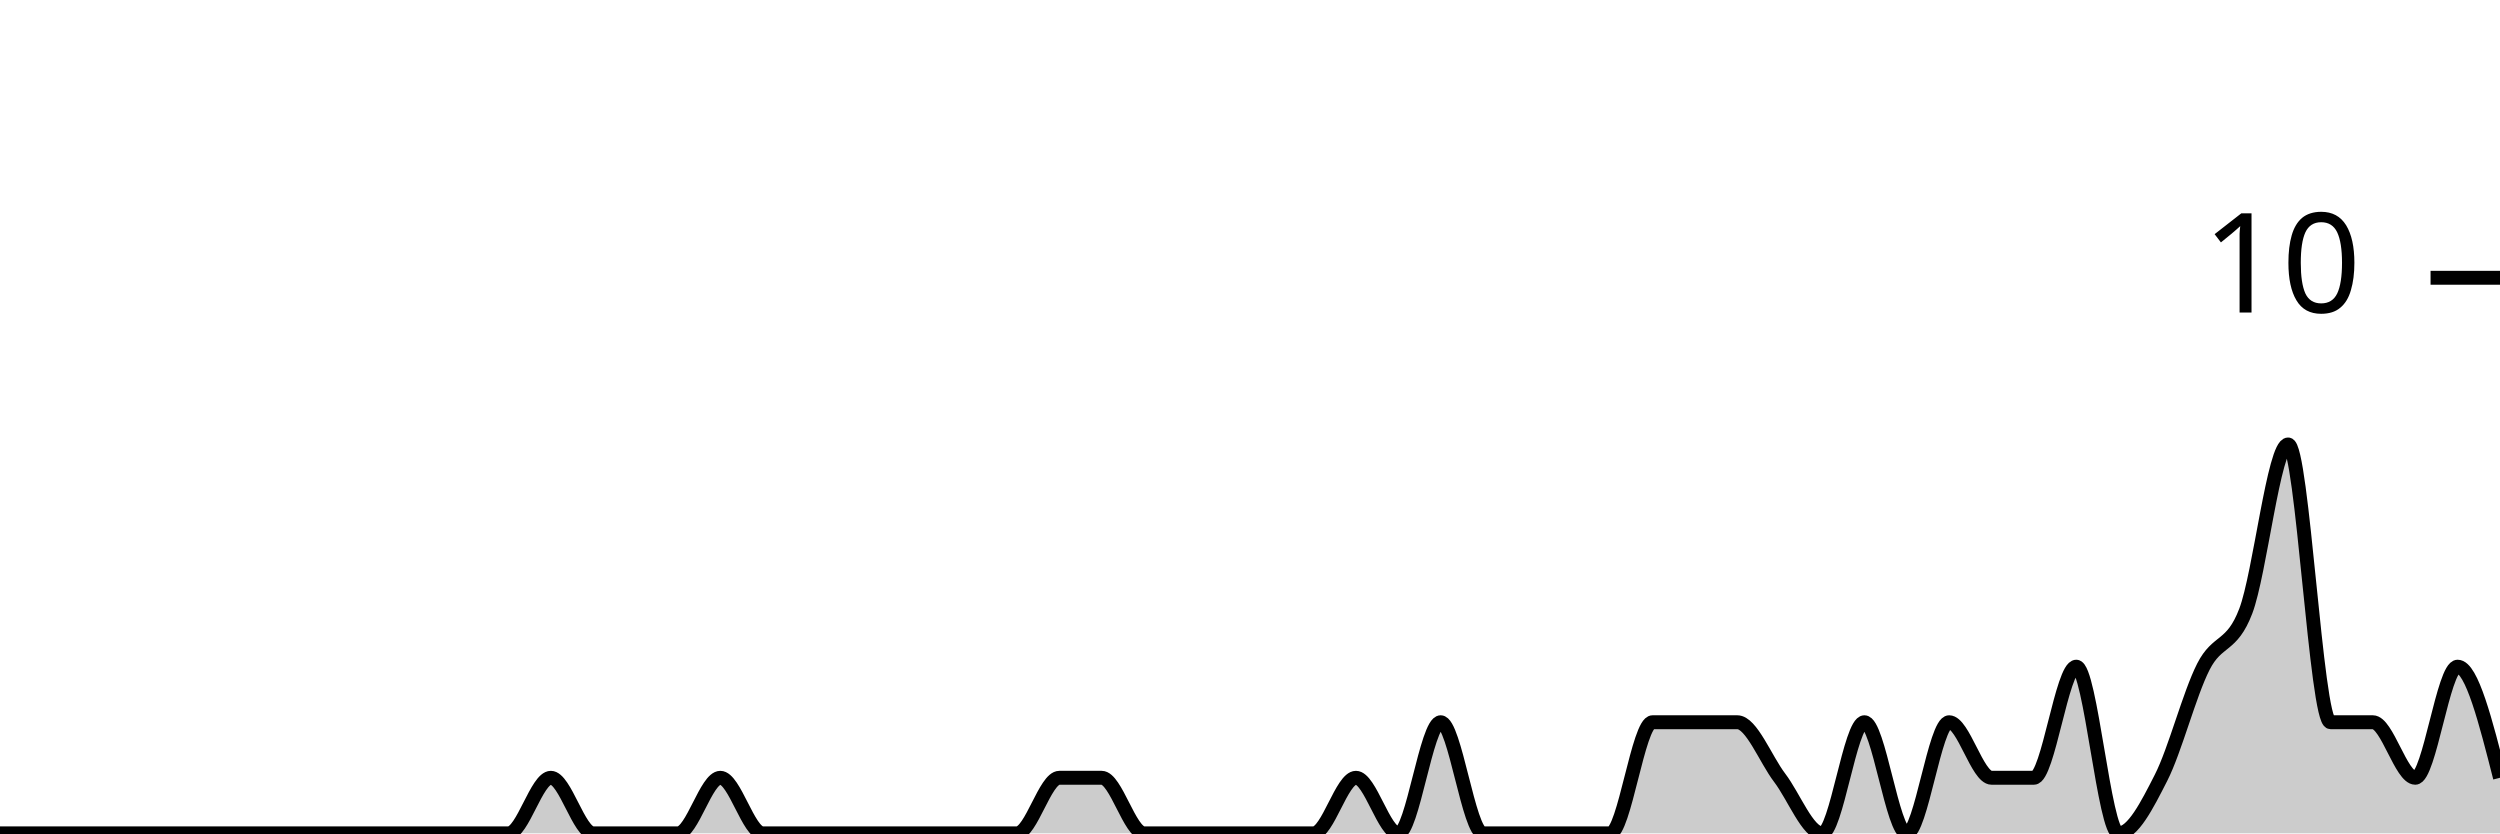
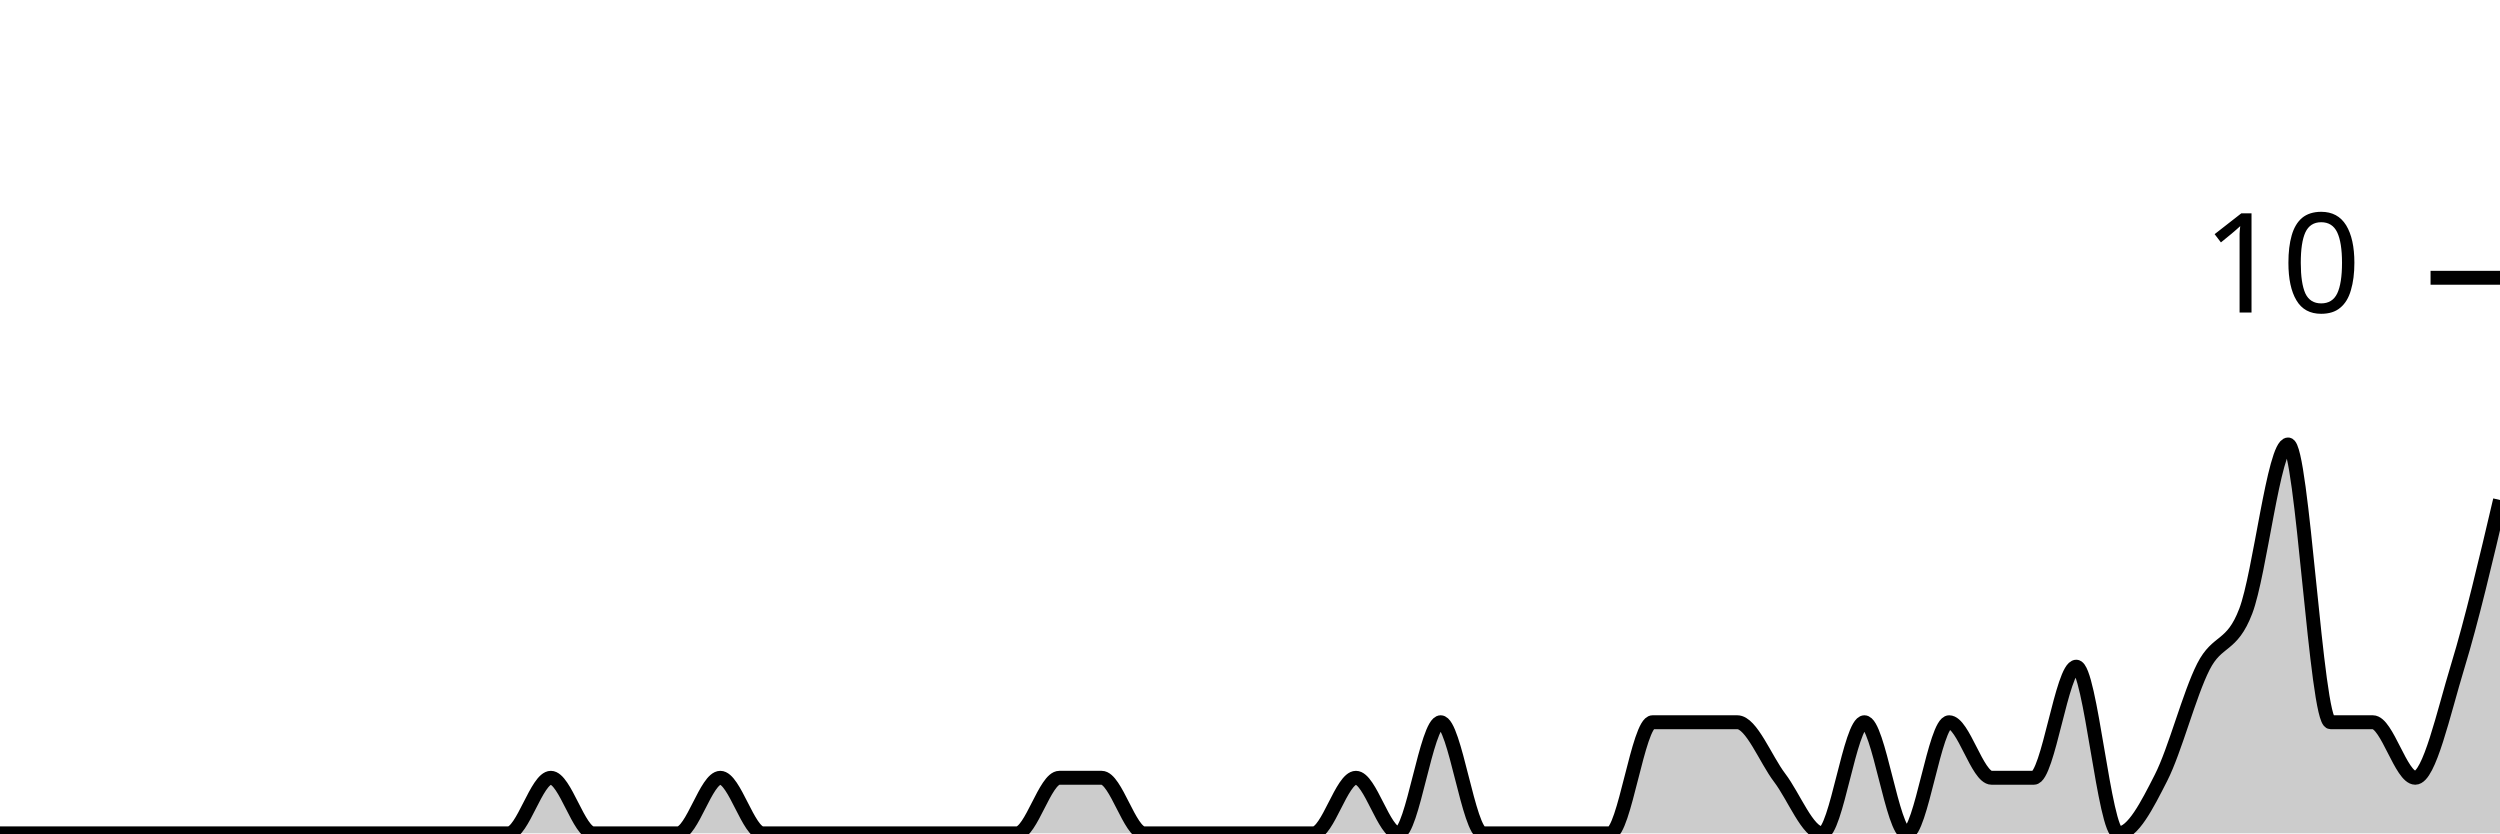
<svg xmlns="http://www.w3.org/2000/svg" viewBox="0 0 180 60">
  <g transform="translate(0,20)">
-     <path class="area" fill="rgba(0, 0, 0, 0.2)" d="M0,40C1.017,40,2.034,40,3.051,40C4.068,40,5.085,40,6.102,40C7.119,40,8.136,40,9.153,40C10.169,40,11.186,40,12.203,40C13.22,40,14.237,40,15.254,40C16.271,40,17.288,40,18.305,40C19.322,40,20.339,40,21.356,40C22.373,40,23.39,40,24.407,40C25.424,40,26.441,40,27.458,40C28.475,40,29.492,40,30.508,40C31.525,40,32.542,40,33.559,40C34.576,40,35.593,40,36.61,40C37.627,40,38.644,36,39.661,36C40.678,36,41.695,40,42.712,40C43.729,40,44.746,40,45.763,40C46.78,40,47.797,40,48.814,40C49.831,40,50.847,36,51.864,36C52.881,36,53.898,40,54.915,40C55.932,40,56.949,40,57.966,40C58.983,40,60,40,61.017,40C62.034,40,63.051,40,64.068,40C65.085,40,66.102,40,67.119,40C68.136,40,69.153,40,70.169,40C71.186,40,72.203,40,73.22,40C74.237,40,75.254,36,76.271,36C77.288,36,78.305,36,79.322,36C80.339,36,81.356,40,82.373,40C83.39,40,84.407,40,85.424,40C86.441,40,87.458,40,88.475,40C89.492,40,90.508,40,91.525,40C92.542,40,93.559,40,94.576,40C95.593,40,96.61,36,97.627,36C98.644,36,99.661,40,100.678,40C101.695,40,102.712,32,103.729,32C104.746,32,105.763,40,106.78,40C107.797,40,108.814,40,109.831,40C110.847,40,111.864,40,112.881,40C113.898,40,114.915,40,115.932,40C116.949,40,117.966,32,118.983,32C120,32,121.017,32,122.034,32C123.051,32,124.068,32,125.085,32C126.102,32,127.119,34.667,128.136,36C129.153,37.333,130.169,40,131.186,40C132.203,40,133.22,32,134.237,32C135.254,32,136.271,40,137.288,40C138.305,40,139.322,32,140.339,32C141.356,32,142.373,36,143.39,36C144.407,36,145.424,36,146.441,36C147.458,36,148.475,28,149.492,28C150.508,28,151.525,40,152.542,40C153.559,40,154.576,38,155.593,36C156.61,34,157.627,30,158.644,28C159.661,26,160.678,26.667,161.695,24C162.712,21.333,163.729,12,164.746,12C165.763,12,166.78,32,167.797,32C168.814,32,169.831,32,170.847,32C171.864,32,172.881,36,173.898,36C174.915,36,175.932,28,176.949,28C177.966,28,178.983,32,180,36L180,40C178.983,40,177.966,40,176.949,40C175.932,40,174.915,40,173.898,40C172.881,40,171.864,40,170.847,40C169.831,40,168.814,40,167.797,40C166.78,40,165.763,40,164.746,40C163.729,40,162.712,40,161.695,40C160.678,40,159.661,40,158.644,40C157.627,40,156.61,40,155.593,40C154.576,40,153.559,40,152.542,40C151.525,40,150.508,40,149.492,40C148.475,40,147.458,40,146.441,40C145.424,40,144.407,40,143.39,40C142.373,40,141.356,40,140.339,40C139.322,40,138.305,40,137.288,40C136.271,40,135.254,40,134.237,40C133.22,40,132.203,40,131.186,40C130.169,40,129.153,40,128.136,40C127.119,40,126.102,40,125.085,40C124.068,40,123.051,40,122.034,40C121.017,40,120,40,118.983,40C117.966,40,116.949,40,115.932,40C114.915,40,113.898,40,112.881,40C111.864,40,110.847,40,109.831,40C108.814,40,107.797,40,106.78,40C105.763,40,104.746,40,103.729,40C102.712,40,101.695,40,100.678,40C99.661,40,98.644,40,97.627,40C96.61,40,95.593,40,94.576,40C93.559,40,92.542,40,91.525,40C90.508,40,89.492,40,88.475,40C87.458,40,86.441,40,85.424,40C84.407,40,83.39,40,82.373,40C81.356,40,80.339,40,79.322,40C78.305,40,77.288,40,76.271,40C75.254,40,74.237,40,73.22,40C72.203,40,71.186,40,70.169,40C69.153,40,68.136,40,67.119,40C66.102,40,65.085,40,64.068,40C63.051,40,62.034,40,61.017,40C60,40,58.983,40,57.966,40C56.949,40,55.932,40,54.915,40C53.898,40,52.881,40,51.864,40C50.847,40,49.831,40,48.814,40C47.797,40,46.78,40,45.763,40C44.746,40,43.729,40,42.712,40C41.695,40,40.678,40,39.661,40C38.644,40,37.627,40,36.61,40C35.593,40,34.576,40,33.559,40C32.542,40,31.525,40,30.508,40C29.492,40,28.475,40,27.458,40C26.441,40,25.424,40,24.407,40C23.39,40,22.373,40,21.356,40C20.339,40,19.322,40,18.305,40C17.288,40,16.271,40,15.254,40C14.237,40,13.22,40,12.203,40C11.186,40,10.169,40,9.153,40C8.136,40,7.119,40,6.102,40C5.085,40,4.068,40,3.051,40C2.034,40,1.017,40,0,40Z" />
-     <path class="line" stroke="black" fill="none" d="M0,40C1.017,40,2.034,40,3.051,40C4.068,40,5.085,40,6.102,40C7.119,40,8.136,40,9.153,40C10.169,40,11.186,40,12.203,40C13.22,40,14.237,40,15.254,40C16.271,40,17.288,40,18.305,40C19.322,40,20.339,40,21.356,40C22.373,40,23.39,40,24.407,40C25.424,40,26.441,40,27.458,40C28.475,40,29.492,40,30.508,40C31.525,40,32.542,40,33.559,40C34.576,40,35.593,40,36.61,40C37.627,40,38.644,36,39.661,36C40.678,36,41.695,40,42.712,40C43.729,40,44.746,40,45.763,40C46.78,40,47.797,40,48.814,40C49.831,40,50.847,36,51.864,36C52.881,36,53.898,40,54.915,40C55.932,40,56.949,40,57.966,40C58.983,40,60,40,61.017,40C62.034,40,63.051,40,64.068,40C65.085,40,66.102,40,67.119,40C68.136,40,69.153,40,70.169,40C71.186,40,72.203,40,73.22,40C74.237,40,75.254,36,76.271,36C77.288,36,78.305,36,79.322,36C80.339,36,81.356,40,82.373,40C83.39,40,84.407,40,85.424,40C86.441,40,87.458,40,88.475,40C89.492,40,90.508,40,91.525,40C92.542,40,93.559,40,94.576,40C95.593,40,96.61,36,97.627,36C98.644,36,99.661,40,100.678,40C101.695,40,102.712,32,103.729,32C104.746,32,105.763,40,106.78,40C107.797,40,108.814,40,109.831,40C110.847,40,111.864,40,112.881,40C113.898,40,114.915,40,115.932,40C116.949,40,117.966,32,118.983,32C120,32,121.017,32,122.034,32C123.051,32,124.068,32,125.085,32C126.102,32,127.119,34.667,128.136,36C129.153,37.333,130.169,40,131.186,40C132.203,40,133.22,32,134.237,32C135.254,32,136.271,40,137.288,40C138.305,40,139.322,32,140.339,32C141.356,32,142.373,36,143.39,36C144.407,36,145.424,36,146.441,36C147.458,36,148.475,28,149.492,28C150.508,28,151.525,40,152.542,40C153.559,40,154.576,38,155.593,36C156.61,34,157.627,30,158.644,28C159.661,26,160.678,26.667,161.695,24C162.712,21.333,163.729,12,164.746,12C165.763,12,166.78,32,167.797,32C168.814,32,169.831,32,170.847,32C171.864,32,172.881,36,173.898,36C174.915,36,175.932,28,176.949,28C177.966,28,178.983,32,180,36" />
+     <path class="area" fill="rgba(0, 0, 0, 0.2)" d="M0,40C1.017,40,2.034,40,3.051,40C4.068,40,5.085,40,6.102,40C7.119,40,8.136,40,9.153,40C10.169,40,11.186,40,12.203,40C13.22,40,14.237,40,15.254,40C16.271,40,17.288,40,18.305,40C19.322,40,20.339,40,21.356,40C22.373,40,23.39,40,24.407,40C25.424,40,26.441,40,27.458,40C28.475,40,29.492,40,30.508,40C31.525,40,32.542,40,33.559,40C34.576,40,35.593,40,36.61,40C37.627,40,38.644,36,39.661,36C40.678,36,41.695,40,42.712,40C43.729,40,44.746,40,45.763,40C46.78,40,47.797,40,48.814,40C49.831,40,50.847,36,51.864,36C52.881,36,53.898,40,54.915,40C55.932,40,56.949,40,57.966,40C58.983,40,60,40,61.017,40C62.034,40,63.051,40,64.068,40C65.085,40,66.102,40,67.119,40C68.136,40,69.153,40,70.169,40C71.186,40,72.203,40,73.22,40C74.237,40,75.254,36,76.271,36C77.288,36,78.305,36,79.322,36C80.339,36,81.356,40,82.373,40C83.39,40,84.407,40,85.424,40C86.441,40,87.458,40,88.475,40C89.492,40,90.508,40,91.525,40C92.542,40,93.559,40,94.576,40C95.593,40,96.61,36,97.627,36C98.644,36,99.661,40,100.678,40C101.695,40,102.712,32,103.729,32C104.746,32,105.763,40,106.78,40C107.797,40,108.814,40,109.831,40C110.847,40,111.864,40,112.881,40C113.898,40,114.915,40,115.932,40C116.949,40,117.966,32,118.983,32C120,32,121.017,32,122.034,32C123.051,32,124.068,32,125.085,32C126.102,32,127.119,34.667,128.136,36C129.153,37.333,130.169,40,131.186,40C132.203,40,133.22,32,134.237,32C135.254,32,136.271,40,137.288,40C138.305,40,139.322,32,140.339,32C141.356,32,142.373,36,143.39,36C144.407,36,145.424,36,146.441,36C147.458,36,148.475,28,149.492,28C150.508,28,151.525,40,152.542,40C153.559,40,154.576,38,155.593,36C156.61,34,157.627,30,158.644,28C159.661,26,160.678,26.667,161.695,24C162.712,21.333,163.729,12,164.746,12C165.763,12,166.78,32,167.797,32C168.814,32,169.831,32,170.847,32C171.864,32,172.881,36,173.898,36C174.915,36,175.932,31.333,176.949,28C177.966,24.667,178.983,20.333,180,16L180,40C178.983,40,177.966,40,176.949,40C175.932,40,174.915,40,173.898,40C172.881,40,171.864,40,170.847,40C169.831,40,168.814,40,167.797,40C166.78,40,165.763,40,164.746,40C163.729,40,162.712,40,161.695,40C160.678,40,159.661,40,158.644,40C157.627,40,156.61,40,155.593,40C154.576,40,153.559,40,152.542,40C151.525,40,150.508,40,149.492,40C148.475,40,147.458,40,146.441,40C145.424,40,144.407,40,143.39,40C142.373,40,141.356,40,140.339,40C139.322,40,138.305,40,137.288,40C136.271,40,135.254,40,134.237,40C133.22,40,132.203,40,131.186,40C130.169,40,129.153,40,128.136,40C127.119,40,126.102,40,125.085,40C124.068,40,123.051,40,122.034,40C121.017,40,120,40,118.983,40C117.966,40,116.949,40,115.932,40C114.915,40,113.898,40,112.881,40C111.864,40,110.847,40,109.831,40C108.814,40,107.797,40,106.78,40C105.763,40,104.746,40,103.729,40C102.712,40,101.695,40,100.678,40C99.661,40,98.644,40,97.627,40C96.61,40,95.593,40,94.576,40C93.559,40,92.542,40,91.525,40C90.508,40,89.492,40,88.475,40C87.458,40,86.441,40,85.424,40C84.407,40,83.39,40,82.373,40C81.356,40,80.339,40,79.322,40C78.305,40,77.288,40,76.271,40C75.254,40,74.237,40,73.22,40C72.203,40,71.186,40,70.169,40C69.153,40,68.136,40,67.119,40C66.102,40,65.085,40,64.068,40C63.051,40,62.034,40,61.017,40C60,40,58.983,40,57.966,40C56.949,40,55.932,40,54.915,40C53.898,40,52.881,40,51.864,40C50.847,40,49.831,40,48.814,40C47.797,40,46.78,40,45.763,40C44.746,40,43.729,40,42.712,40C41.695,40,40.678,40,39.661,40C38.644,40,37.627,40,36.61,40C35.593,40,34.576,40,33.559,40C32.542,40,31.525,40,30.508,40C29.492,40,28.475,40,27.458,40C26.441,40,25.424,40,24.407,40C23.39,40,22.373,40,21.356,40C20.339,40,19.322,40,18.305,40C17.288,40,16.271,40,15.254,40C14.237,40,13.22,40,12.203,40C11.186,40,10.169,40,9.153,40C8.136,40,7.119,40,6.102,40C5.085,40,4.068,40,3.051,40C2.034,40,1.017,40,0,40Z" />
+     <path class="line" stroke="black" fill="none" d="M0,40C1.017,40,2.034,40,3.051,40C4.068,40,5.085,40,6.102,40C7.119,40,8.136,40,9.153,40C10.169,40,11.186,40,12.203,40C13.22,40,14.237,40,15.254,40C16.271,40,17.288,40,18.305,40C19.322,40,20.339,40,21.356,40C22.373,40,23.39,40,24.407,40C25.424,40,26.441,40,27.458,40C28.475,40,29.492,40,30.508,40C31.525,40,32.542,40,33.559,40C34.576,40,35.593,40,36.61,40C37.627,40,38.644,36,39.661,36C40.678,36,41.695,40,42.712,40C43.729,40,44.746,40,45.763,40C46.78,40,47.797,40,48.814,40C49.831,40,50.847,36,51.864,36C52.881,36,53.898,40,54.915,40C55.932,40,56.949,40,57.966,40C58.983,40,60,40,61.017,40C62.034,40,63.051,40,64.068,40C65.085,40,66.102,40,67.119,40C68.136,40,69.153,40,70.169,40C71.186,40,72.203,40,73.22,40C74.237,40,75.254,36,76.271,36C77.288,36,78.305,36,79.322,36C80.339,36,81.356,40,82.373,40C83.39,40,84.407,40,85.424,40C86.441,40,87.458,40,88.475,40C89.492,40,90.508,40,91.525,40C92.542,40,93.559,40,94.576,40C95.593,40,96.61,36,97.627,36C98.644,36,99.661,40,100.678,40C101.695,40,102.712,32,103.729,32C104.746,32,105.763,40,106.78,40C107.797,40,108.814,40,109.831,40C110.847,40,111.864,40,112.881,40C113.898,40,114.915,40,115.932,40C116.949,40,117.966,32,118.983,32C120,32,121.017,32,122.034,32C123.051,32,124.068,32,125.085,32C126.102,32,127.119,34.667,128.136,36C129.153,37.333,130.169,40,131.186,40C132.203,40,133.22,32,134.237,32C135.254,32,136.271,40,137.288,40C138.305,40,139.322,32,140.339,32C141.356,32,142.373,36,143.39,36C144.407,36,145.424,36,146.441,36C147.458,36,148.475,28,149.492,28C150.508,28,151.525,40,152.542,40C153.559,40,154.576,38,155.593,36C156.61,34,157.627,30,158.644,28C159.661,26,160.678,26.667,161.695,24C162.712,21.333,163.729,12,164.746,12C165.763,12,166.78,32,167.797,32C168.814,32,169.831,32,170.847,32C171.864,32,172.881,36,173.898,36C174.915,36,175.932,31.333,176.949,28C177.966,24.667,178.983,20.333,180,16" />
    <path class="axis-ceiling" stroke-width="1" stroke="black" fill="none" d="M175,0L180,0" />
    <text class="axis-ceiling-label" font-family="sans-serif" text-anchor="end" font-size="10px" x="170" y="2.5">10</text>
  </g>
</svg>
